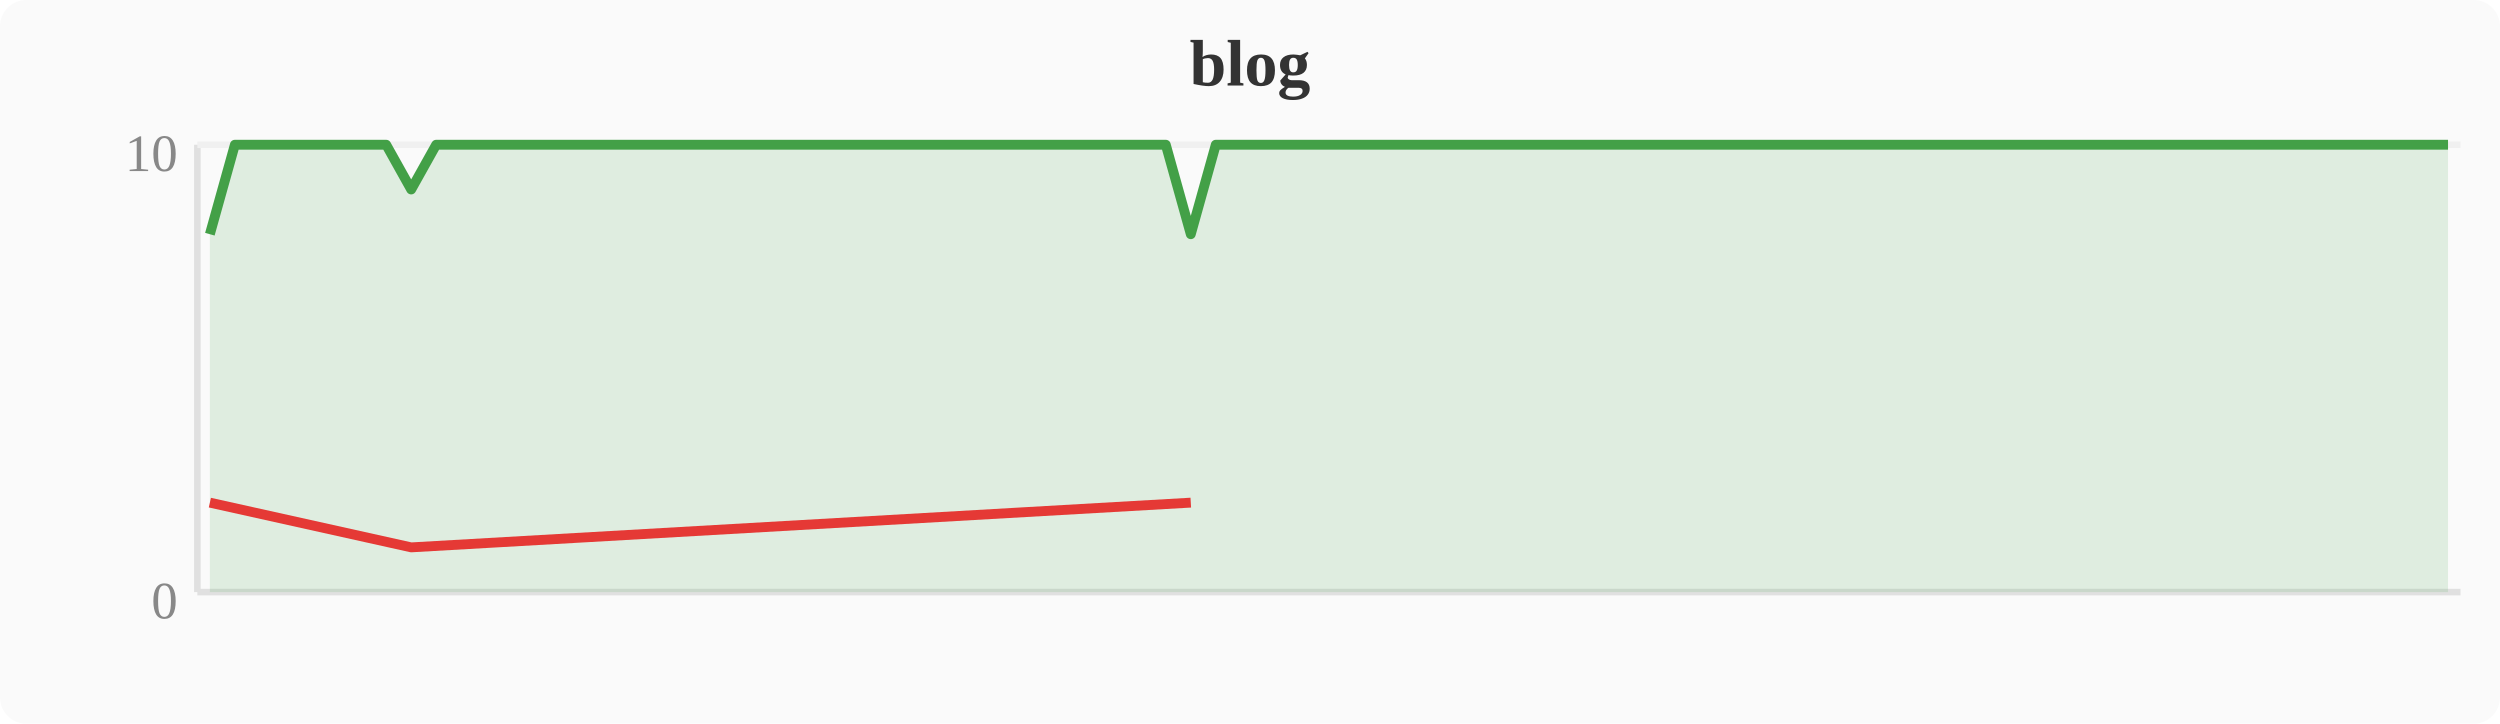
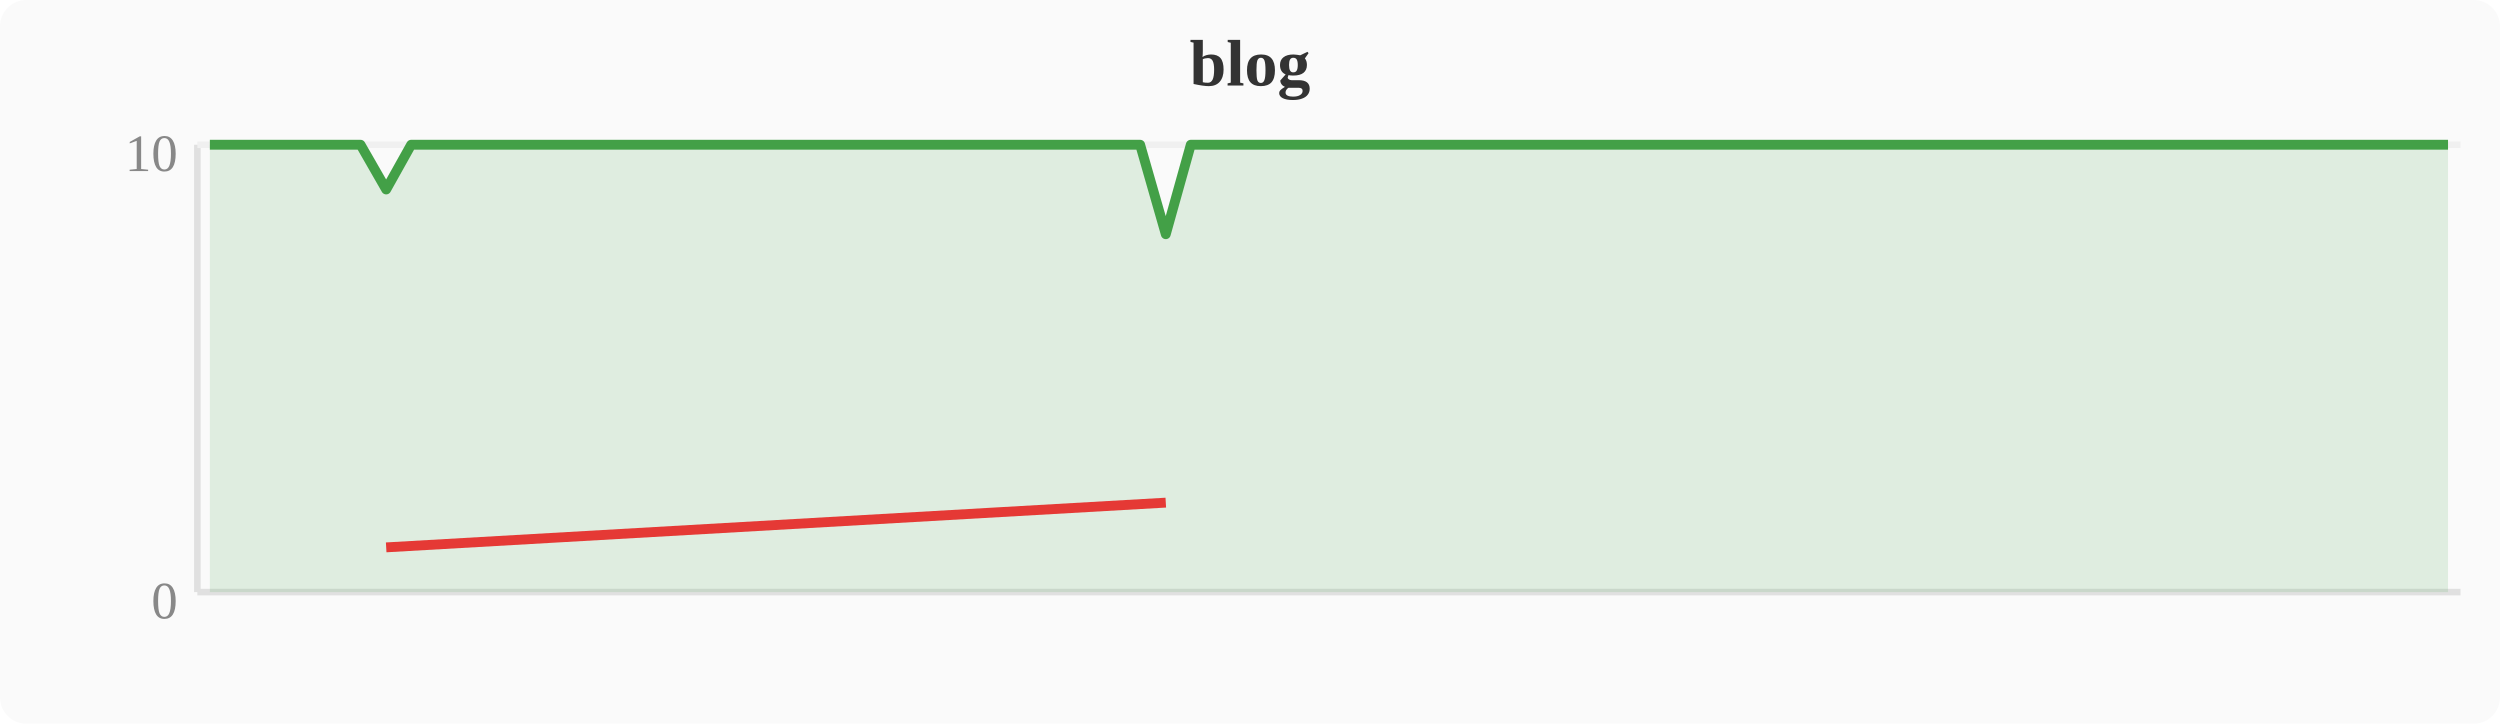
<svg xmlns="http://www.w3.org/2000/svg" width="380" height="110" viewBox="0 0 380 110">
  <rect width="380" height="110" fill="#fafafa" rx="4" />
  <text x="190" y="13" text-anchor="middle" font-size="10" font-weight="bold" fill="#333">blog</text>
  <line x1="30" y1="22" x2="30" y2="90" stroke="#e0e0e0" stroke-width="1" />
  <line x1="30" y1="90" x2="374" y2="90" stroke="#e0e0e0" stroke-width="1" />
  <line x1="30" y1="22" x2="374" y2="22" stroke="#f0f0f0" stroke-width="1" />
  <text x="27" y="94" text-anchor="end" font-size="8" fill="#888">0</text>
  <text x="27" y="26" text-anchor="end" font-size="8" fill="#888">10</text>
-   <polygon points="31.9,35.6 35.7,22.0 39.6,22.0 43.4,22.0 47.2,22.0 51.0,22.0 54.8,22.0 58.7,22.0 62.5,28.8 66.3,22.0 70.1,22.0 74.0,22.0 77.8,22.0 81.6,22.0 85.4,22.0 89.2,22.0 93.1,22.0 96.9,22.0 100.7,22.0 104.5,22.0 108.4,22.0 112.2,22.0 116.0,22.0 119.8,22.0 123.6,22.0 127.5,22.0 131.3,22.0 135.1,22.0 138.9,22.0 142.8,22.0 146.6,22.0 150.4,22.0 154.2,22.0 158.0,22.0 161.9,22.0 165.7,22.0 169.5,22.0 173.3,22.0 177.2,22.0 181.0,35.6 184.8,22.0 188.6,22.0 192.4,22.0 196.3,22.0 200.1,22.0 203.9,22.0 207.7,22.0 211.6,22.0 215.4,22.0 219.2,22.0 223.0,22.0 226.8,22.0 230.7,22.0 234.5,22.0 238.3,22.0 242.1,22.0 246.0,22.0 249.8,22.0 253.6,22.0 257.4,22.0 261.2,22.0 265.1,22.0 268.9,22.0 272.7,22.0 276.5,22.0 280.4,22.0 284.2,22.0 288.0,22.0 291.8,22.0 295.6,22.0 299.5,22.0 303.3,22.0 307.1,22.0 310.9,22.0 314.8,22.0 318.6,22.0 322.4,22.0 326.2,22.0 330.0,22.0 333.9,22.0 337.7,22.0 341.5,22.0 345.3,22.0 349.2,22.0 353.0,22.0 356.8,22.0 360.6,22.0 364.4,22.0 368.3,22.0 372.1,22.0 372.1,90 31.9,90" fill="#43a047" opacity="0.15" />
-   <polyline points="31.9,35.6 35.7,22.0 39.6,22.0 43.4,22.0 47.2,22.0 51.0,22.0 54.8,22.0 58.7,22.0 62.5,28.8 66.3,22.0 70.1,22.0 74.0,22.0 77.8,22.0 81.6,22.0 85.4,22.0 89.2,22.0 93.1,22.0 96.9,22.0 100.7,22.0 104.5,22.0 108.4,22.0 112.2,22.0 116.0,22.0 119.8,22.0 123.6,22.0 127.5,22.0 131.3,22.0 135.1,22.0 138.9,22.0 142.8,22.0 146.6,22.0 150.4,22.0 154.2,22.0 158.0,22.0 161.9,22.0 165.7,22.0 169.5,22.0 173.3,22.0 177.2,22.0 181.0,35.6 184.8,22.0 188.6,22.0 192.4,22.0 196.3,22.0 200.1,22.0 203.9,22.0 207.7,22.0 211.6,22.0 215.4,22.0 219.2,22.0 223.0,22.0 226.8,22.0 230.7,22.0 234.5,22.0 238.3,22.0 242.1,22.0 246.0,22.0 249.8,22.0 253.6,22.0 257.4,22.0 261.2,22.0 265.1,22.0 268.9,22.0 272.7,22.0 276.5,22.0 280.4,22.0 284.2,22.0 288.0,22.0 291.8,22.0 295.6,22.0 299.5,22.0 303.3,22.0 307.1,22.0 310.9,22.0 314.8,22.0 318.6,22.0 322.4,22.0 326.2,22.0 330.0,22.0 333.9,22.0 337.7,22.0 341.5,22.0 345.3,22.0 349.2,22.0 353.0,22.0 356.8,22.0 360.6,22.0 364.4,22.0 368.3,22.0 372.1,22.0" fill="none" stroke="#43a047" stroke-width="1.5" stroke-linejoin="round" />
-   <polyline points="31.9,76.4 62.5,83.2 181.0,76.4" fill="none" stroke="#e53935" stroke-width="1.5" stroke-linejoin="round" />
+   <polygon points="31.9,22.0 35.7,22.0 39.6,22.0 43.4,22.0 47.2,22.0 51.0,22.0 54.8,22.0 58.7,28.8 62.5,22.0 66.3,22.0 70.1,22.0 74.0,22.0 77.8,22.0 81.6,22.0 85.4,22.0 89.2,22.0 93.1,22.0 96.9,22.0 100.7,22.0 104.5,22.0 108.4,22.0 112.2,22.0 116.0,22.0 119.8,22.0 123.6,22.0 127.5,22.0 131.3,22.0 135.1,22.0 138.9,22.0 142.8,22.0 146.6,22.0 150.4,22.0 154.2,22.0 158.0,22.0 161.9,22.0 165.7,22.0 169.5,22.0 173.3,22.0 177.2,35.6 181.0,22.0 184.8,22.0 188.6,22.0 192.4,22.0 196.3,22.0 200.1,22.0 203.9,22.0 207.7,22.0 211.6,22.0 215.4,22.0 219.2,22.0 223.0,22.0 226.8,22.0 230.7,22.0 234.5,22.0 238.3,22.0 242.1,22.0 246.0,22.0 249.8,22.0 253.6,22.0 257.4,22.0 261.2,22.0 265.1,22.0 268.9,22.0 272.7,22.0 276.5,22.0 280.4,22.0 284.2,22.0 288.0,22.0 291.8,22.0 295.6,22.0 299.5,22.0 303.3,22.0 307.1,22.0 310.9,22.0 314.8,22.0 318.6,22.0 322.4,22.0 326.2,22.0 330.0,22.0 333.9,22.0 337.7,22.0 341.5,22.0 345.3,22.0 349.2,22.0 353.0,22.0 356.8,22.0 360.6,22.0 364.4,22.0 368.3,22.0 372.1,22.0 372.1,90 31.9,90" fill="#43a047" opacity="0.15" />
+   <polyline points="31.9,22.0 35.7,22.0 39.6,22.0 43.4,22.0 47.2,22.0 51.0,22.0 54.8,22.0 58.7,28.8 62.5,22.0 66.3,22.0 70.1,22.0 74.0,22.0 77.8,22.0 81.6,22.0 85.4,22.0 89.2,22.0 93.1,22.0 96.9,22.0 100.7,22.0 104.5,22.0 108.4,22.0 112.2,22.0 116.0,22.0 119.8,22.0 123.6,22.0 127.5,22.0 131.3,22.0 135.1,22.0 138.9,22.0 142.8,22.0 146.6,22.0 150.4,22.0 154.2,22.0 158.0,22.0 161.9,22.0 165.7,22.0 169.5,22.0 173.3,22.0 177.2,35.6 181.0,22.0 184.8,22.0 188.6,22.0 192.4,22.0 196.3,22.0 200.1,22.0 203.9,22.0 207.7,22.0 211.6,22.0 215.4,22.0 219.2,22.0 223.0,22.0 226.8,22.0 230.7,22.0 234.5,22.0 238.3,22.0 242.1,22.0 246.0,22.0 249.8,22.0 253.6,22.0 257.4,22.0 261.2,22.0 265.1,22.0 268.9,22.0 272.7,22.0 276.5,22.0 280.4,22.0 284.2,22.0 288.0,22.0 291.8,22.0 295.6,22.0 299.5,22.0 303.3,22.0 307.1,22.0 310.9,22.0 314.8,22.0 318.6,22.0 322.4,22.0 326.2,22.0 330.0,22.0 333.9,22.0 337.7,22.0 341.5,22.0 345.3,22.0 349.2,22.0 353.0,22.0 356.8,22.0 360.6,22.0 364.4,22.0 368.3,22.0 372.1,22.0" fill="none" stroke="#43a047" stroke-width="1.5" stroke-linejoin="round" />
+   <polyline points="58.7,83.2 177.2,76.4" fill="none" stroke="#e53935" stroke-width="1.5" stroke-linejoin="round" />
</svg>
